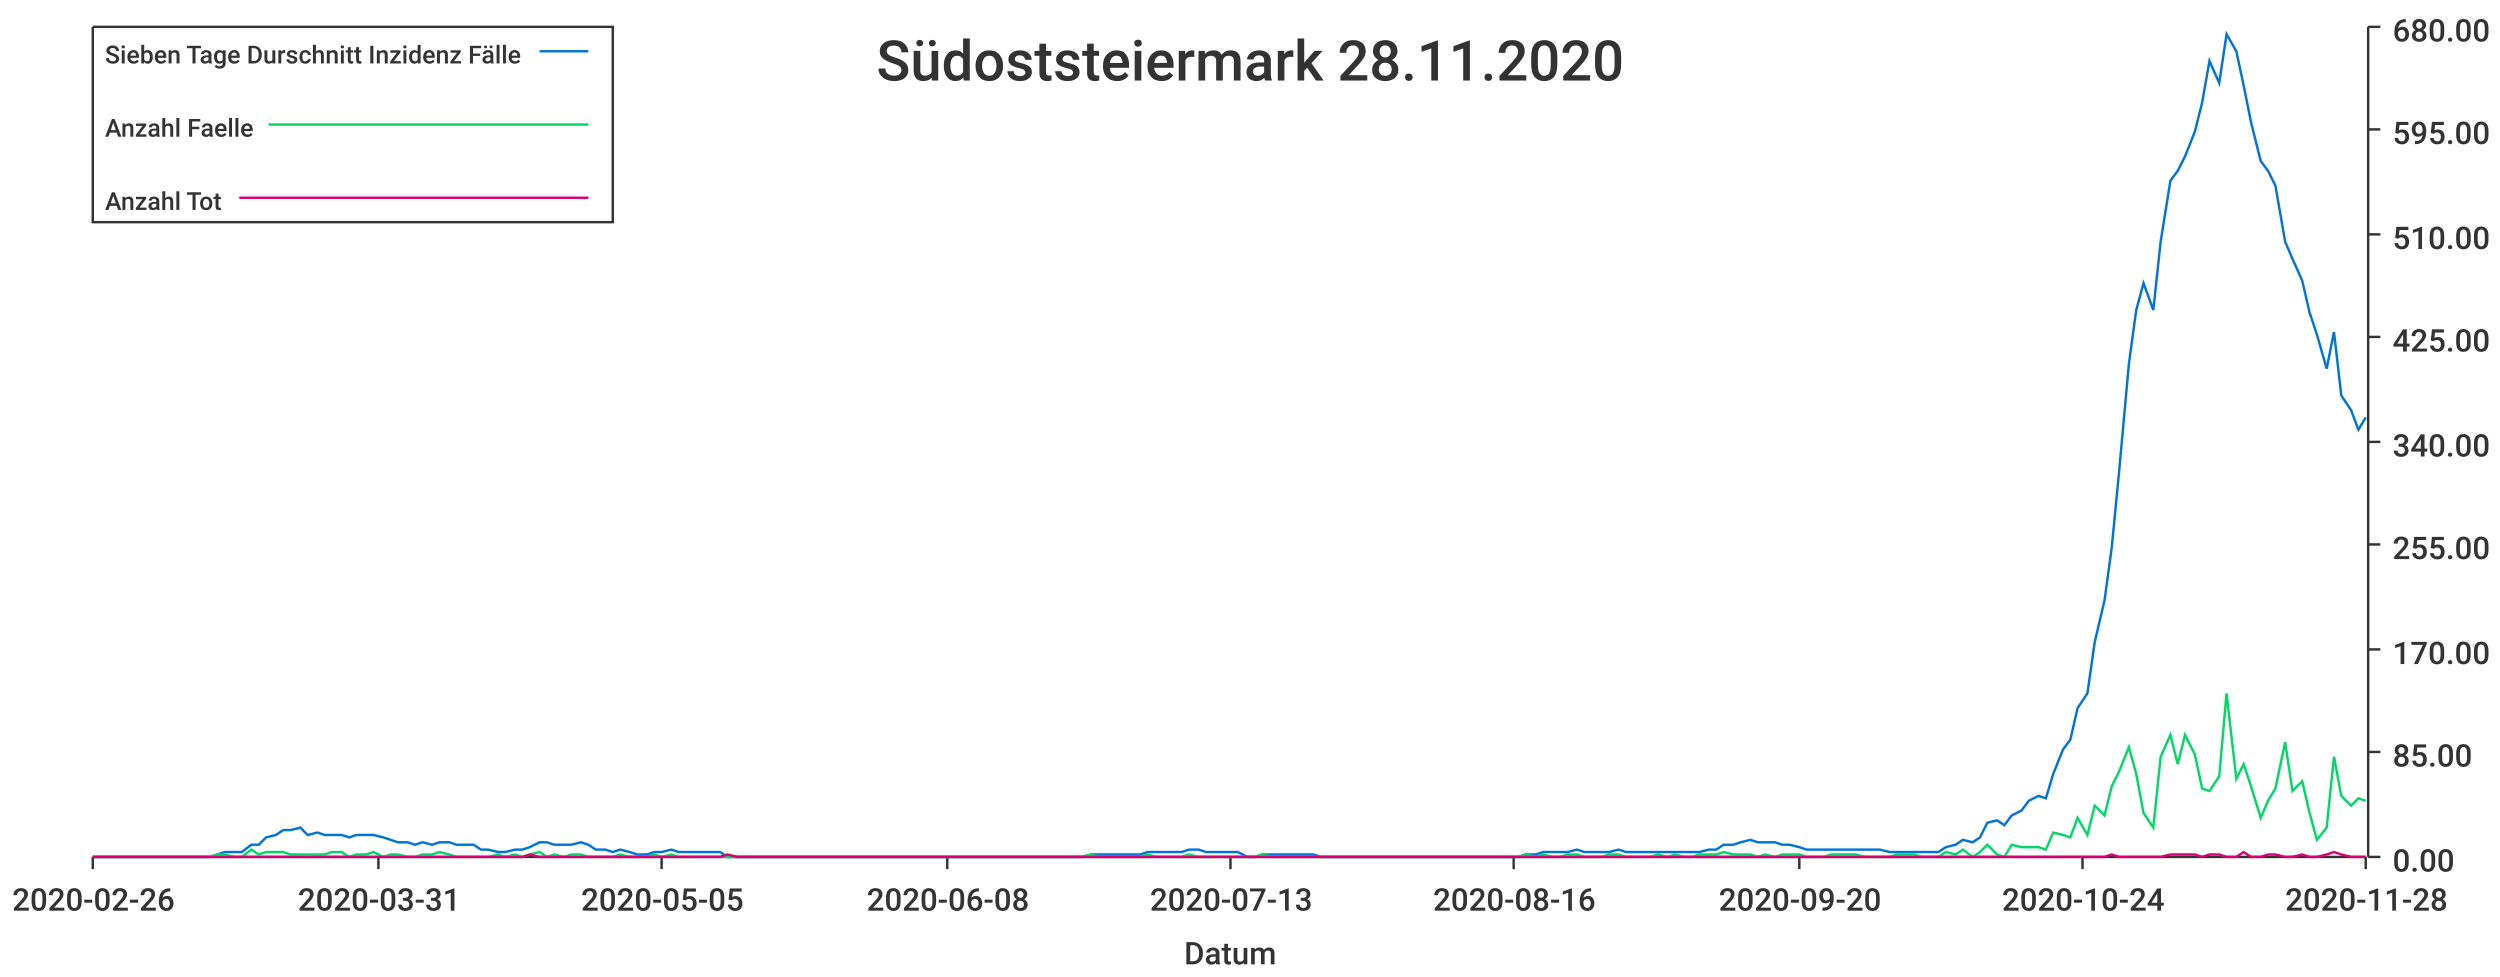
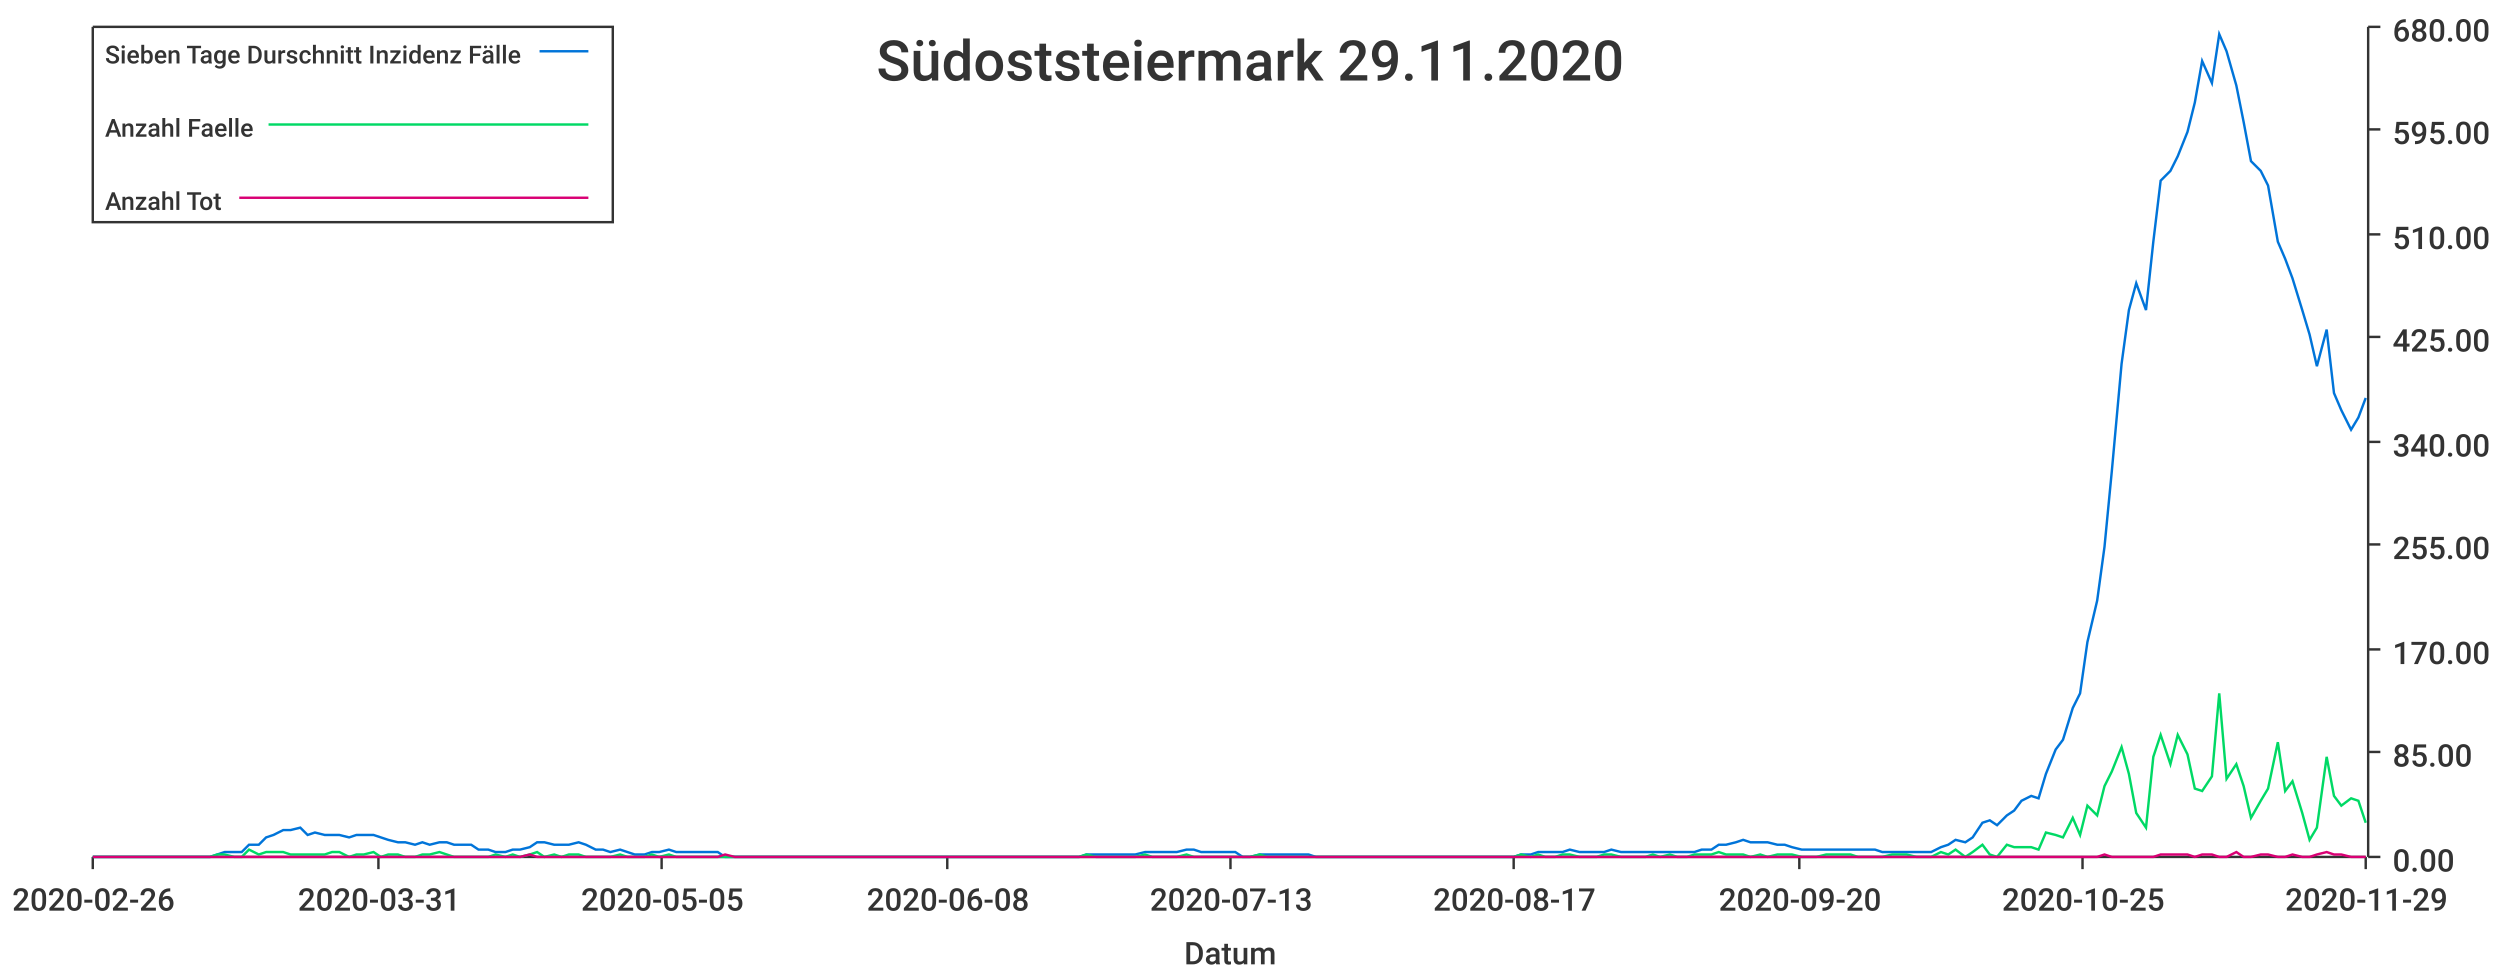
<svg xmlns="http://www.w3.org/2000/svg" width="1024" height="400">\n<path d="M 0 0 L 1024 0 L 1024 400 L 0 400 L 0 0" style="stroke-width:0;stroke:rgba(255,255,255,1.0);fill:rgba(255,255,255,1.0)" />
  <path d="M 38 11 L 969 11 L 969 351 L 38 351 L 38 11" style="stroke-width:0;stroke:rgba(255,255,255,1.0);fill:rgba(255,255,255,1.0)" />
  <path d="M 38 351 L 969 351" style="stroke-width:1;stroke:rgba(51,51,51,1.0);fill:none" />
  <path d="M 38 351 L 38 356" style="stroke-width:1;stroke:rgba(51,51,51,1.0);fill:none" />
  <text x="5" y="373" style="stroke-width:0;stroke:none;fill:rgba(51,51,51,1.0);font-size:12.8px;font-family:'Roboto Medium',sans-serif">2020-02-26</text>
  <path d="M 155 351 L 155 356" style="stroke-width:1;stroke:rgba(51,51,51,1.0);fill:none" />
  <text x="122" y="373" style="stroke-width:0;stroke:none;fill:rgba(51,51,51,1.0);font-size:12.8px;font-family:'Roboto Medium',sans-serif">2020-03-31</text>
  <path d="M 271 351 L 271 356" style="stroke-width:1;stroke:rgba(51,51,51,1.0);fill:none" />
  <text x="238" y="373" style="stroke-width:0;stroke:none;fill:rgba(51,51,51,1.0);font-size:12.8px;font-family:'Roboto Medium',sans-serif">2020-05-05</text>
  <path d="M 388 351 L 388 356" style="stroke-width:1;stroke:rgba(51,51,51,1.0);fill:none" />
  <text x="355" y="373" style="stroke-width:0;stroke:none;fill:rgba(51,51,51,1.0);font-size:12.8px;font-family:'Roboto Medium',sans-serif">2020-06-08</text>
  <path d="M 504 351 L 504 356" style="stroke-width:1;stroke:rgba(51,51,51,1.0);fill:none" />
  <text x="471" y="373" style="stroke-width:0;stroke:none;fill:rgba(51,51,51,1.0);font-size:12.8px;font-family:'Roboto Medium',sans-serif">2020-07-13</text>
  <path d="M 620 351 L 620 356" style="stroke-width:1;stroke:rgba(51,51,51,1.0);fill:none" />
-   <text x="587" y="373" style="stroke-width:0;stroke:none;fill:rgba(51,51,51,1.0);font-size:12.8px;font-family:'Roboto Medium',sans-serif">2020-08-16</text>
+   <text x="587" y="373" style="stroke-width:0;stroke:none;fill:rgba(51,51,51,1.0);font-size:12.8px;font-family:'Roboto Medium',sans-serif">2020-08-17</text>
  <path d="M 737 351 L 737 356" style="stroke-width:1;stroke:rgba(51,51,51,1.0);fill:none" />
  <text x="704" y="373" style="stroke-width:0;stroke:none;fill:rgba(51,51,51,1.0);font-size:12.8px;font-family:'Roboto Medium',sans-serif">2020-09-20</text>
  <path d="M 853 351 L 853 356" style="stroke-width:1;stroke:rgba(51,51,51,1.0);fill:none" />
-   <text x="820" y="373" style="stroke-width:0;stroke:none;fill:rgba(51,51,51,1.0);font-size:12.8px;font-family:'Roboto Medium',sans-serif">2020-10-24</text>
+   <text x="820" y="373" style="stroke-width:0;stroke:none;fill:rgba(51,51,51,1.0);font-size:12.8px;font-family:'Roboto Medium',sans-serif">2020-10-25</text>
  <path d="M 969 351 L 969 356" style="stroke-width:1;stroke:rgba(51,51,51,1.0);fill:none" />
-   <text x="936" y="373" style="stroke-width:0;stroke:none;fill:rgba(51,51,51,1.0);font-size:12.8px;font-family:'Roboto Medium',sans-serif">2020-11-28</text>
+   <text x="936" y="373" style="stroke-width:0;stroke:none;fill:rgba(51,51,51,1.0);font-size:12.8px;font-family:'Roboto Medium',sans-serif">2020-11-29</text>
  <text x="485" y="395" style="stroke-width:0;stroke:none;fill:rgba(51,51,51,1.0);font-size:12.8px;font-family:'Roboto Medium',sans-serif">Datum</text>
  <path d="M 970 351 L 970 11" style="stroke-width:1;stroke:rgba(51,51,51,1.0);fill:none" />
  <path d="M 970 351 L 975 351" style="stroke-width:1;stroke:rgba(51,51,51,1.0);fill:none" />
  <text x="980" y="357" style="stroke-width:0;stroke:none;fill:rgba(51,51,51,1.0);font-size:12.8px;font-family:'Roboto Medium',sans-serif">0.00</text>
  <path d="M 970 308 L 975 308" style="stroke-width:1;stroke:rgba(51,51,51,1.0);fill:none" />
  <text x="980" y="314" style="stroke-width:0;stroke:none;fill:rgba(51,51,51,1.0);font-size:12.8px;font-family:'Roboto Medium',sans-serif">85.00</text>
  <path d="M 970 266 L 975 266" style="stroke-width:1;stroke:rgba(51,51,51,1.0);fill:none" />
  <text x="980" y="272" style="stroke-width:0;stroke:none;fill:rgba(51,51,51,1.0);font-size:12.8px;font-family:'Roboto Medium',sans-serif">170.00</text>
  <path d="M 970 223 L 975 223" style="stroke-width:1;stroke:rgba(51,51,51,1.0);fill:none" />
  <text x="980" y="229" style="stroke-width:0;stroke:none;fill:rgba(51,51,51,1.0);font-size:12.8px;font-family:'Roboto Medium',sans-serif">255.00</text>
  <path d="M 970 181 L 975 181" style="stroke-width:1;stroke:rgba(51,51,51,1.0);fill:none" />
  <text x="980" y="187" style="stroke-width:0;stroke:none;fill:rgba(51,51,51,1.0);font-size:12.8px;font-family:'Roboto Medium',sans-serif">340.00</text>
  <path d="M 970 138 L 975 138" style="stroke-width:1;stroke:rgba(51,51,51,1.0);fill:none" />
  <text x="980" y="144" style="stroke-width:0;stroke:none;fill:rgba(51,51,51,1.0);font-size:12.8px;font-family:'Roboto Medium',sans-serif">425.00</text>
  <path d="M 970 96 L 975 96" style="stroke-width:1;stroke:rgba(51,51,51,1.0);fill:none" />
  <text x="980" y="102" style="stroke-width:0;stroke:none;fill:rgba(51,51,51,1.0);font-size:12.8px;font-family:'Roboto Medium',sans-serif">510.00</text>
  <path d="M 970 53 L 975 53" style="stroke-width:1;stroke:rgba(51,51,51,1.0);fill:none" />
  <text x="980" y="59" style="stroke-width:0;stroke:none;fill:rgba(51,51,51,1.0);font-size:12.8px;font-family:'Roboto Medium',sans-serif">595.00</text>
  <path d="M 970 11 L 975 11" style="stroke-width:1;stroke:rgba(51,51,51,1.0);fill:none" />
  <text x="980" y="17" style="stroke-width:0;stroke:none;fill:rgba(51,51,51,1.0);font-size:12.8px;font-family:'Roboto Medium',sans-serif">680.00</text>
-   <path d="M 38 351 L 42 351 L 45 351 L 49 351 L 52 351 L 55 351 L 59 351 L 62 351 L 65 351 L 69 351 L 72 351 L 76 351 L 79 351 L 82 351 L 86 351 L 89 350 L 92 349 L 96 349 L 99 349 L 103 346 L 106 346 L 109 343 L 113 342 L 116 340 L 119 340 L 123 339 L 126 342 L 130 341 L 133 342 L 136 342 L 140 342 L 143 343 L 146 342 L 150 342 L 153 342 L 157 343 L 160 344 L 163 345 L 167 345 L 170 346 L 173 345 L 177 346 L 180 345 L 184 345 L 187 346 L 190 346 L 194 346 L 197 348 L 200 348 L 204 349 L 207 349 L 211 348 L 214 348 L 217 347 L 221 345 L 224 345 L 227 346 L 231 346 L 234 346 L 238 345 L 241 346 L 244 348 L 248 348 L 251 349 L 254 348 L 258 349 L 261 350 L 265 350 L 268 349 L 271 349 L 275 348 L 278 349 L 281 349 L 285 349 L 288 349 L 291 349 L 295 349 L 298 351 L 302 351 L 305 351 L 308 351 L 312 351 L 315 351 L 318 351 L 322 351 L 325 351 L 329 351 L 332 351 L 335 351 L 339 351 L 342 351 L 345 351 L 349 351 L 352 351 L 356 351 L 359 351 L 362 351 L 366 351 L 369 351 L 372 351 L 376 351 L 379 351 L 383 351 L 386 351 L 389 351 L 393 351 L 396 351 L 399 351 L 403 351 L 406 351 L 410 351 L 413 351 L 416 351 L 420 351 L 423 351 L 426 351 L 430 351 L 433 351 L 437 351 L 440 351 L 443 351 L 447 350 L 450 350 L 453 350 L 457 350 L 460 350 L 464 350 L 467 350 L 470 349 L 474 349 L 477 349 L 480 349 L 484 349 L 487 348 L 491 348 L 494 349 L 497 349 L 501 349 L 504 349 L 507 349 L 511 351 L 514 351 L 517 350 L 521 350 L 524 350 L 528 350 L 531 350 L 534 350 L 538 350 L 541 351 L 544 351 L 548 351 L 551 351 L 555 351 L 558 351 L 561 351 L 565 351 L 568 351 L 571 351 L 575 351 L 578 351 L 582 351 L 585 351 L 588 351 L 592 351 L 595 351 L 598 351 L 602 351 L 605 351 L 609 351 L 612 351 L 615 351 L 619 351 L 622 351 L 625 350 L 629 350 L 632 349 L 636 349 L 639 349 L 642 349 L 646 348 L 649 349 L 652 349 L 656 349 L 659 349 L 663 348 L 666 349 L 669 349 L 673 349 L 676 349 L 679 349 L 683 349 L 686 349 L 690 349 L 693 349 L 696 349 L 700 348 L 703 348 L 706 346 L 710 346 L 713 345 L 717 344 L 720 345 L 723 345 L 727 345 L 730 346 L 733 346 L 737 347 L 740 348 L 743 348 L 747 348 L 750 348 L 754 348 L 757 348 L 760 348 L 764 348 L 767 348 L 770 348 L 774 349 L 777 349 L 781 349 L 784 349 L 787 349 L 791 349 L 794 349 L 797 347 L 801 346 L 804 344 L 808 345 L 811 343 L 814 337 L 818 336 L 821 338 L 824 334 L 828 332 L 831 328 L 835 326 L 838 327 L 841 317 L 845 307 L 848 303 L 851 290 L 855 284 L 858 263 L 862 246 L 865 224 L 868 193 L 872 149 L 875 127 L 878 116 L 882 127 L 885 99 L 889 74 L 892 70 L 895 64 L 899 54 L 902 42 L 905 25 L 909 34 L 912 14 L 916 21 L 919 35 L 922 50 L 926 66 L 929 70 L 932 76 L 936 99 L 939 106 L 943 115 L 946 128 L 949 137 L 953 151 L 956 136 L 959 162 L 963 168 L 966 176 L 969 171" style="stroke-width:1;stroke:rgba(0,116,217,1.0);fill:none" />
-   <path d="M 38 351 L 42 351 L 45 351 L 49 351 L 52 351 L 55 351 L 59 351 L 62 351 L 65 351 L 69 351 L 72 351 L 76 351 L 79 351 L 82 351 L 86 351 L 89 350 L 92 350 L 96 351 L 99 351 L 103 348 L 106 350 L 109 349 L 113 349 L 116 349 L 119 350 L 123 350 L 126 350 L 130 350 L 133 350 L 136 349 L 140 349 L 143 351 L 146 350 L 150 350 L 153 349 L 157 351 L 160 350 L 163 350 L 167 351 L 170 351 L 173 350 L 177 350 L 180 349 L 184 350 L 187 351 L 190 351 L 194 351 L 197 351 L 200 351 L 204 350 L 207 351 L 211 350 L 214 351 L 217 350 L 221 349 L 224 351 L 227 350 L 231 351 L 234 350 L 238 350 L 241 351 L 244 351 L 248 351 L 251 351 L 254 350 L 258 351 L 261 351 L 265 351 L 268 350 L 271 351 L 275 350 L 278 351 L 281 351 L 285 351 L 288 351 L 291 351 L 295 351 L 298 351 L 302 351 L 305 351 L 308 351 L 312 351 L 315 351 L 318 351 L 322 351 L 325 351 L 329 351 L 332 351 L 335 351 L 339 351 L 342 351 L 345 351 L 349 351 L 352 351 L 356 351 L 359 351 L 362 351 L 366 351 L 369 351 L 372 351 L 376 351 L 379 351 L 383 351 L 386 351 L 389 351 L 393 351 L 396 351 L 399 351 L 403 351 L 406 351 L 410 351 L 413 351 L 416 351 L 420 351 L 423 351 L 426 351 L 430 351 L 433 351 L 437 351 L 440 351 L 443 351 L 447 350 L 450 351 L 453 351 L 457 351 L 460 351 L 464 351 L 467 351 L 470 350 L 474 351 L 477 351 L 480 351 L 484 351 L 487 350 L 491 351 L 494 351 L 497 351 L 501 351 L 504 351 L 507 351 L 511 351 L 514 351 L 517 350 L 521 351 L 524 351 L 528 351 L 531 351 L 534 351 L 538 351 L 541 351 L 544 351 L 548 351 L 551 351 L 555 351 L 558 351 L 561 351 L 565 351 L 568 351 L 571 351 L 575 351 L 578 351 L 582 351 L 585 351 L 588 351 L 592 351 L 595 351 L 598 351 L 602 351 L 605 351 L 609 351 L 612 351 L 615 351 L 619 351 L 622 351 L 625 350 L 629 351 L 632 350 L 636 351 L 639 351 L 642 350 L 646 350 L 649 351 L 652 351 L 656 351 L 659 350 L 663 350 L 666 351 L 669 351 L 673 351 L 676 351 L 679 350 L 683 351 L 686 350 L 690 351 L 693 351 L 696 350 L 700 350 L 703 350 L 706 349 L 710 350 L 713 350 L 717 350 L 720 351 L 723 350 L 727 351 L 730 350 L 733 350 L 737 350 L 740 351 L 743 351 L 747 351 L 750 350 L 754 350 L 757 350 L 760 350 L 764 351 L 767 351 L 770 351 L 774 351 L 777 350 L 781 350 L 784 350 L 787 351 L 791 351 L 794 351 L 797 349 L 801 350 L 804 348 L 808 351 L 811 349 L 814 346 L 818 350 L 821 351 L 824 346 L 828 347 L 831 347 L 835 347 L 838 348 L 841 341 L 845 342 L 848 343 L 851 335 L 855 342 L 858 330 L 862 334 L 865 322 L 868 316 L 872 306 L 875 317 L 878 333 L 882 339 L 885 310 L 889 301 L 892 313 L 895 301 L 899 309 L 902 323 L 905 324 L 909 318 L 912 284 L 916 319 L 919 313 L 922 322 L 926 335 L 929 328 L 932 323 L 936 304 L 939 324 L 943 320 L 946 333 L 949 344 L 953 339 L 956 310 L 959 326 L 963 330 L 966 327 L 969 328" style="stroke-width:1;stroke:rgba(0,217,101,1.0);fill:none" />
-   <path d="M 38 351 L 42 351 L 45 351 L 49 351 L 52 351 L 55 351 L 59 351 L 62 351 L 65 351 L 69 351 L 72 351 L 76 351 L 79 351 L 82 351 L 86 351 L 89 351 L 92 351 L 96 351 L 99 351 L 103 351 L 106 351 L 109 351 L 113 351 L 116 351 L 119 351 L 123 351 L 126 351 L 130 351 L 133 351 L 136 351 L 140 351 L 143 351 L 146 351 L 150 351 L 153 351 L 157 351 L 160 351 L 163 351 L 167 351 L 170 351 L 173 351 L 177 351 L 180 351 L 184 351 L 187 351 L 190 351 L 194 351 L 197 351 L 200 351 L 204 351 L 207 351 L 211 351 L 214 351 L 217 350 L 221 351 L 224 351 L 227 351 L 231 351 L 234 351 L 238 351 L 241 351 L 244 351 L 248 351 L 251 351 L 254 351 L 258 351 L 261 351 L 265 351 L 268 351 L 271 351 L 275 351 L 278 351 L 281 351 L 285 351 L 288 351 L 291 351 L 295 351 L 298 350 L 302 351 L 305 351 L 308 351 L 312 351 L 315 351 L 318 351 L 322 351 L 325 351 L 329 351 L 332 351 L 335 351 L 339 351 L 342 351 L 345 351 L 349 351 L 352 351 L 356 351 L 359 351 L 362 351 L 366 351 L 369 351 L 372 351 L 376 351 L 379 351 L 383 351 L 386 351 L 389 351 L 393 351 L 396 351 L 399 351 L 403 351 L 406 351 L 410 351 L 413 351 L 416 351 L 420 351 L 423 351 L 426 351 L 430 351 L 433 351 L 437 351 L 440 351 L 443 351 L 447 351 L 450 351 L 453 351 L 457 351 L 460 351 L 464 351 L 467 351 L 470 351 L 474 351 L 477 351 L 480 351 L 484 351 L 487 351 L 491 351 L 494 351 L 497 351 L 501 351 L 504 351 L 507 351 L 511 351 L 514 351 L 517 351 L 521 351 L 524 351 L 528 351 L 531 351 L 534 351 L 538 351 L 541 351 L 544 351 L 548 351 L 551 351 L 555 351 L 558 351 L 561 351 L 565 351 L 568 351 L 571 351 L 575 351 L 578 351 L 582 351 L 585 351 L 588 351 L 592 351 L 595 351 L 598 351 L 602 351 L 605 351 L 609 351 L 612 351 L 615 351 L 619 351 L 622 351 L 625 351 L 629 351 L 632 351 L 636 351 L 639 351 L 642 351 L 646 351 L 649 351 L 652 351 L 656 351 L 659 351 L 663 351 L 666 351 L 669 351 L 673 351 L 676 351 L 679 351 L 683 351 L 686 351 L 690 351 L 693 351 L 696 351 L 700 351 L 703 351 L 706 351 L 710 351 L 713 351 L 717 351 L 720 351 L 723 351 L 727 351 L 730 351 L 733 351 L 737 351 L 740 351 L 743 351 L 747 351 L 750 351 L 754 351 L 757 351 L 760 351 L 764 351 L 767 351 L 770 351 L 774 351 L 777 351 L 781 351 L 784 351 L 787 351 L 791 351 L 794 351 L 797 351 L 801 351 L 804 351 L 808 351 L 811 351 L 814 351 L 818 351 L 821 351 L 824 351 L 828 351 L 831 351 L 835 351 L 838 351 L 841 351 L 845 351 L 848 351 L 851 351 L 855 351 L 858 351 L 862 351 L 865 350 L 868 351 L 872 351 L 875 351 L 878 351 L 882 351 L 885 351 L 889 350 L 892 350 L 895 350 L 899 350 L 902 351 L 905 350 L 909 350 L 912 351 L 916 351 L 919 349 L 922 351 L 926 351 L 929 350 L 932 350 L 936 351 L 939 351 L 943 350 L 946 351 L 949 351 L 953 350 L 956 349 L 959 350 L 963 351 L 966 351 L 969 351" style="stroke-width:1;stroke:rgba(217,0,116,1.0);fill:none" />
-   <text x="359" y="33" style="stroke-width:0;stroke:none;fill:rgba(51,51,51,1.0);font-size:23.0px;font-family:'Roboto Medium',sans-serif">Südoststeiermark 28.11.2020</text>
+   <path d="M 38 351 L 42 351 L 45 351 L 49 351 L 52 351 L 55 351 L 59 351 L 62 351 L 65 351 L 69 351 L 72 351 L 75 351 L 79 351 L 82 351 L 86 351 L 89 350 L 92 349 L 96 349 L 99 349 L 102 346 L 106 346 L 109 343 L 112 342 L 116 340 L 119 340 L 123 339 L 126 342 L 129 341 L 133 342 L 136 342 L 139 342 L 143 343 L 146 342 L 149 342 L 153 342 L 156 343 L 159 344 L 163 345 L 166 345 L 170 346 L 173 345 L 176 346 L 180 345 L 183 345 L 186 346 L 190 346 L 193 346 L 196 348 L 200 348 L 203 349 L 207 349 L 210 348 L 213 348 L 217 347 L 220 345 L 223 345 L 227 346 L 230 346 L 233 346 L 237 345 L 240 346 L 244 348 L 247 348 L 250 349 L 254 348 L 257 349 L 260 350 L 264 350 L 267 349 L 270 349 L 274 348 L 277 349 L 280 349 L 284 349 L 287 349 L 291 349 L 294 349 L 297 351 L 301 351 L 304 351 L 307 351 L 311 351 L 314 351 L 317 351 L 321 351 L 324 351 L 328 351 L 331 351 L 334 351 L 338 351 L 341 351 L 344 351 L 348 351 L 351 351 L 354 351 L 358 351 L 361 351 L 365 351 L 368 351 L 371 351 L 375 351 L 378 351 L 381 351 L 385 351 L 388 351 L 391 351 L 395 351 L 398 351 L 401 351 L 405 351 L 408 351 L 412 351 L 415 351 L 418 351 L 422 351 L 425 351 L 428 351 L 432 351 L 435 351 L 438 351 L 442 351 L 445 350 L 449 350 L 452 350 L 455 350 L 459 350 L 462 350 L 465 350 L 469 349 L 472 349 L 475 349 L 479 349 L 482 349 L 486 348 L 489 348 L 492 349 L 496 349 L 499 349 L 502 349 L 506 349 L 509 351 L 512 351 L 516 350 L 519 350 L 522 350 L 526 350 L 529 350 L 533 350 L 536 350 L 539 351 L 543 351 L 546 351 L 549 351 L 553 351 L 556 351 L 559 351 L 563 351 L 566 351 L 570 351 L 573 351 L 576 351 L 580 351 L 583 351 L 586 351 L 590 351 L 593 351 L 596 351 L 600 351 L 603 351 L 607 351 L 610 351 L 613 351 L 617 351 L 620 351 L 623 350 L 627 350 L 630 349 L 633 349 L 637 349 L 640 349 L 643 348 L 647 349 L 650 349 L 654 349 L 657 349 L 660 348 L 664 349 L 667 349 L 670 349 L 674 349 L 677 349 L 680 349 L 684 349 L 687 349 L 691 349 L 694 349 L 697 348 L 701 348 L 704 346 L 707 346 L 711 345 L 714 344 L 717 345 L 721 345 L 724 345 L 728 346 L 731 346 L 734 347 L 738 348 L 741 348 L 744 348 L 748 348 L 751 348 L 754 348 L 758 348 L 761 348 L 764 348 L 768 348 L 771 349 L 775 349 L 778 349 L 781 349 L 785 349 L 788 349 L 791 349 L 795 347 L 798 346 L 801 344 L 805 345 L 808 343 L 812 337 L 815 336 L 818 338 L 822 334 L 825 332 L 828 328 L 832 326 L 835 327 L 838 317 L 842 307 L 845 303 L 849 290 L 852 284 L 855 263 L 859 246 L 862 224 L 865 193 L 869 149 L 872 127 L 875 116 L 879 127 L 882 99 L 885 74 L 889 70 L 892 64 L 896 54 L 899 42 L 902 25 L 906 34 L 909 14 L 912 21 L 916 35 L 919 50 L 922 66 L 926 70 L 929 76 L 933 99 L 936 106 L 939 114 L 943 127 L 946 137 L 949 150 L 953 135 L 956 161 L 959 168 L 963 176 L 966 171 L 969 163" style="stroke-width:1;stroke:rgba(0,116,217,1.0);fill:none" />
+   <path d="M 38 351 L 42 351 L 45 351 L 49 351 L 52 351 L 55 351 L 59 351 L 62 351 L 65 351 L 69 351 L 72 351 L 75 351 L 79 351 L 82 351 L 86 351 L 89 350 L 92 350 L 96 351 L 99 351 L 102 348 L 106 350 L 109 349 L 112 349 L 116 349 L 119 350 L 123 350 L 126 350 L 129 350 L 133 350 L 136 349 L 139 349 L 143 351 L 146 350 L 149 350 L 153 349 L 156 351 L 159 350 L 163 350 L 166 351 L 170 351 L 173 350 L 176 350 L 180 349 L 183 350 L 186 351 L 190 351 L 193 351 L 196 351 L 200 351 L 203 350 L 207 351 L 210 350 L 213 351 L 217 350 L 220 349 L 223 351 L 227 350 L 230 351 L 233 350 L 237 350 L 240 351 L 244 351 L 247 351 L 250 351 L 254 350 L 257 351 L 260 351 L 264 351 L 267 350 L 270 351 L 274 350 L 277 351 L 280 351 L 284 351 L 287 351 L 291 351 L 294 351 L 297 351 L 301 351 L 304 351 L 307 351 L 311 351 L 314 351 L 317 351 L 321 351 L 324 351 L 328 351 L 331 351 L 334 351 L 338 351 L 341 351 L 344 351 L 348 351 L 351 351 L 354 351 L 358 351 L 361 351 L 365 351 L 368 351 L 371 351 L 375 351 L 378 351 L 381 351 L 385 351 L 388 351 L 391 351 L 395 351 L 398 351 L 401 351 L 405 351 L 408 351 L 412 351 L 415 351 L 418 351 L 422 351 L 425 351 L 428 351 L 432 351 L 435 351 L 438 351 L 442 351 L 445 350 L 449 351 L 452 351 L 455 351 L 459 351 L 462 351 L 465 351 L 469 350 L 472 351 L 475 351 L 479 351 L 482 351 L 486 350 L 489 351 L 492 351 L 496 351 L 499 351 L 502 351 L 506 351 L 509 351 L 512 351 L 516 350 L 519 351 L 522 351 L 526 351 L 529 351 L 533 351 L 536 351 L 539 351 L 543 351 L 546 351 L 549 351 L 553 351 L 556 351 L 559 351 L 563 351 L 566 351 L 570 351 L 573 351 L 576 351 L 580 351 L 583 351 L 586 351 L 590 351 L 593 351 L 596 351 L 600 351 L 603 351 L 607 351 L 610 351 L 613 351 L 617 351 L 620 351 L 623 350 L 627 351 L 630 350 L 633 351 L 637 351 L 640 350 L 643 350 L 647 351 L 650 351 L 654 351 L 657 350 L 660 350 L 664 351 L 667 351 L 670 351 L 674 351 L 677 350 L 680 351 L 684 350 L 687 351 L 691 351 L 694 350 L 697 350 L 701 350 L 704 349 L 707 350 L 711 350 L 714 350 L 717 351 L 721 350 L 724 351 L 728 350 L 731 350 L 734 350 L 738 351 L 741 351 L 744 351 L 748 350 L 751 350 L 754 350 L 758 350 L 761 351 L 764 351 L 768 351 L 771 351 L 775 350 L 778 350 L 781 350 L 785 351 L 788 351 L 791 351 L 795 349 L 798 350 L 801 348 L 805 351 L 808 349 L 812 346 L 815 350 L 818 351 L 822 346 L 825 347 L 828 347 L 832 347 L 835 348 L 838 341 L 842 342 L 845 343 L 849 335 L 852 342 L 855 330 L 859 334 L 862 322 L 865 316 L 869 306 L 872 317 L 875 333 L 879 339 L 882 310 L 885 301 L 889 313 L 892 301 L 896 309 L 899 323 L 902 324 L 906 318 L 909 284 L 912 319 L 916 313 L 919 322 L 922 335 L 926 328 L 929 323 L 933 304 L 936 324 L 939 320 L 943 333 L 946 344 L 949 339 L 953 310 L 956 326 L 959 330 L 963 327 L 966 328 L 969 337" style="stroke-width:1;stroke:rgba(0,217,101,1.0);fill:none" />
+   <path d="M 38 351 L 42 351 L 45 351 L 49 351 L 52 351 L 55 351 L 59 351 L 62 351 L 65 351 L 69 351 L 72 351 L 75 351 L 79 351 L 82 351 L 86 351 L 89 351 L 92 351 L 96 351 L 99 351 L 102 351 L 106 351 L 109 351 L 112 351 L 116 351 L 119 351 L 123 351 L 126 351 L 129 351 L 133 351 L 136 351 L 139 351 L 143 351 L 146 351 L 149 351 L 153 351 L 156 351 L 159 351 L 163 351 L 166 351 L 170 351 L 173 351 L 176 351 L 180 351 L 183 351 L 186 351 L 190 351 L 193 351 L 196 351 L 200 351 L 203 351 L 207 351 L 210 351 L 213 351 L 217 350 L 220 351 L 223 351 L 227 351 L 230 351 L 233 351 L 237 351 L 240 351 L 244 351 L 247 351 L 250 351 L 254 351 L 257 351 L 260 351 L 264 351 L 267 351 L 270 351 L 274 351 L 277 351 L 280 351 L 284 351 L 287 351 L 291 351 L 294 351 L 297 350 L 301 351 L 304 351 L 307 351 L 311 351 L 314 351 L 317 351 L 321 351 L 324 351 L 328 351 L 331 351 L 334 351 L 338 351 L 341 351 L 344 351 L 348 351 L 351 351 L 354 351 L 358 351 L 361 351 L 365 351 L 368 351 L 371 351 L 375 351 L 378 351 L 381 351 L 385 351 L 388 351 L 391 351 L 395 351 L 398 351 L 401 351 L 405 351 L 408 351 L 412 351 L 415 351 L 418 351 L 422 351 L 425 351 L 428 351 L 432 351 L 435 351 L 438 351 L 442 351 L 445 351 L 449 351 L 452 351 L 455 351 L 459 351 L 462 351 L 465 351 L 469 351 L 472 351 L 475 351 L 479 351 L 482 351 L 486 351 L 489 351 L 492 351 L 496 351 L 499 351 L 502 351 L 506 351 L 509 351 L 512 351 L 516 351 L 519 351 L 522 351 L 526 351 L 529 351 L 533 351 L 536 351 L 539 351 L 543 351 L 546 351 L 549 351 L 553 351 L 556 351 L 559 351 L 563 351 L 566 351 L 570 351 L 573 351 L 576 351 L 580 351 L 583 351 L 586 351 L 590 351 L 593 351 L 596 351 L 600 351 L 603 351 L 607 351 L 610 351 L 613 351 L 617 351 L 620 351 L 623 351 L 627 351 L 630 351 L 633 351 L 637 351 L 640 351 L 643 351 L 647 351 L 650 351 L 654 351 L 657 351 L 660 351 L 664 351 L 667 351 L 670 351 L 674 351 L 677 351 L 680 351 L 684 351 L 687 351 L 691 351 L 694 351 L 697 351 L 701 351 L 704 351 L 707 351 L 711 351 L 714 351 L 717 351 L 721 351 L 724 351 L 728 351 L 731 351 L 734 351 L 738 351 L 741 351 L 744 351 L 748 351 L 751 351 L 754 351 L 758 351 L 761 351 L 764 351 L 768 351 L 771 351 L 775 351 L 778 351 L 781 351 L 785 351 L 788 351 L 791 351 L 795 351 L 798 351 L 801 351 L 805 351 L 808 351 L 812 351 L 815 351 L 818 351 L 822 351 L 825 351 L 828 351 L 832 351 L 835 351 L 838 351 L 842 351 L 845 351 L 849 351 L 852 351 L 855 351 L 859 351 L 862 350 L 865 351 L 869 351 L 872 351 L 875 351 L 879 351 L 882 351 L 885 350 L 889 350 L 892 350 L 896 350 L 899 351 L 902 350 L 906 350 L 909 351 L 912 351 L 916 349 L 919 351 L 922 351 L 926 350 L 929 350 L 933 351 L 936 351 L 939 350 L 943 351 L 946 351 L 949 350 L 953 349 L 956 350 L 959 350 L 963 351 L 966 351 L 969 351" style="stroke-width:1;stroke:rgba(217,0,116,1.0);fill:none" />
+   <text x="359" y="33" style="stroke-width:0;stroke:none;fill:rgba(51,51,51,1.0);font-size:23.0px;font-family:'Roboto Medium',sans-serif">Südoststeiermark 29.11.2020</text>
  <path d="M 38 11 L 251 11 L 251 91 L 38 91 L 38 11" style="stroke-width:1;stroke:rgba(51,51,51,1.0);fill:rgba(255,255,255,1.0)" />
  <text x="43" y="26" style="stroke-width:0;stroke:none;fill:rgba(51,51,51,1.0);font-size:10.2px;font-family:'Roboto Medium',sans-serif">Sieben Tage Durschnitt Inzidenz Fälle</text>
  <path d="M 221 21 L 241 21" style="stroke-width:1;stroke:rgba(0,116,217,1.0);fill:none" />
  <text x="43" y="56" style="stroke-width:0;stroke:none;fill:rgba(51,51,51,1.0);font-size:10.2px;font-family:'Roboto Medium',sans-serif">Anzahl Faelle</text>
  <path d="M 110 51 L 241 51" style="stroke-width:1;stroke:rgba(0,217,101,1.0);fill:none" />
  <text x="43" y="86" style="stroke-width:0;stroke:none;fill:rgba(51,51,51,1.0);font-size:10.2px;font-family:'Roboto Medium',sans-serif">Anzahl Tot</text>
  <path d="M 98 81 L 241 81" style="stroke-width:1;stroke:rgba(217,0,116,1.0);fill:none" />
</svg>
